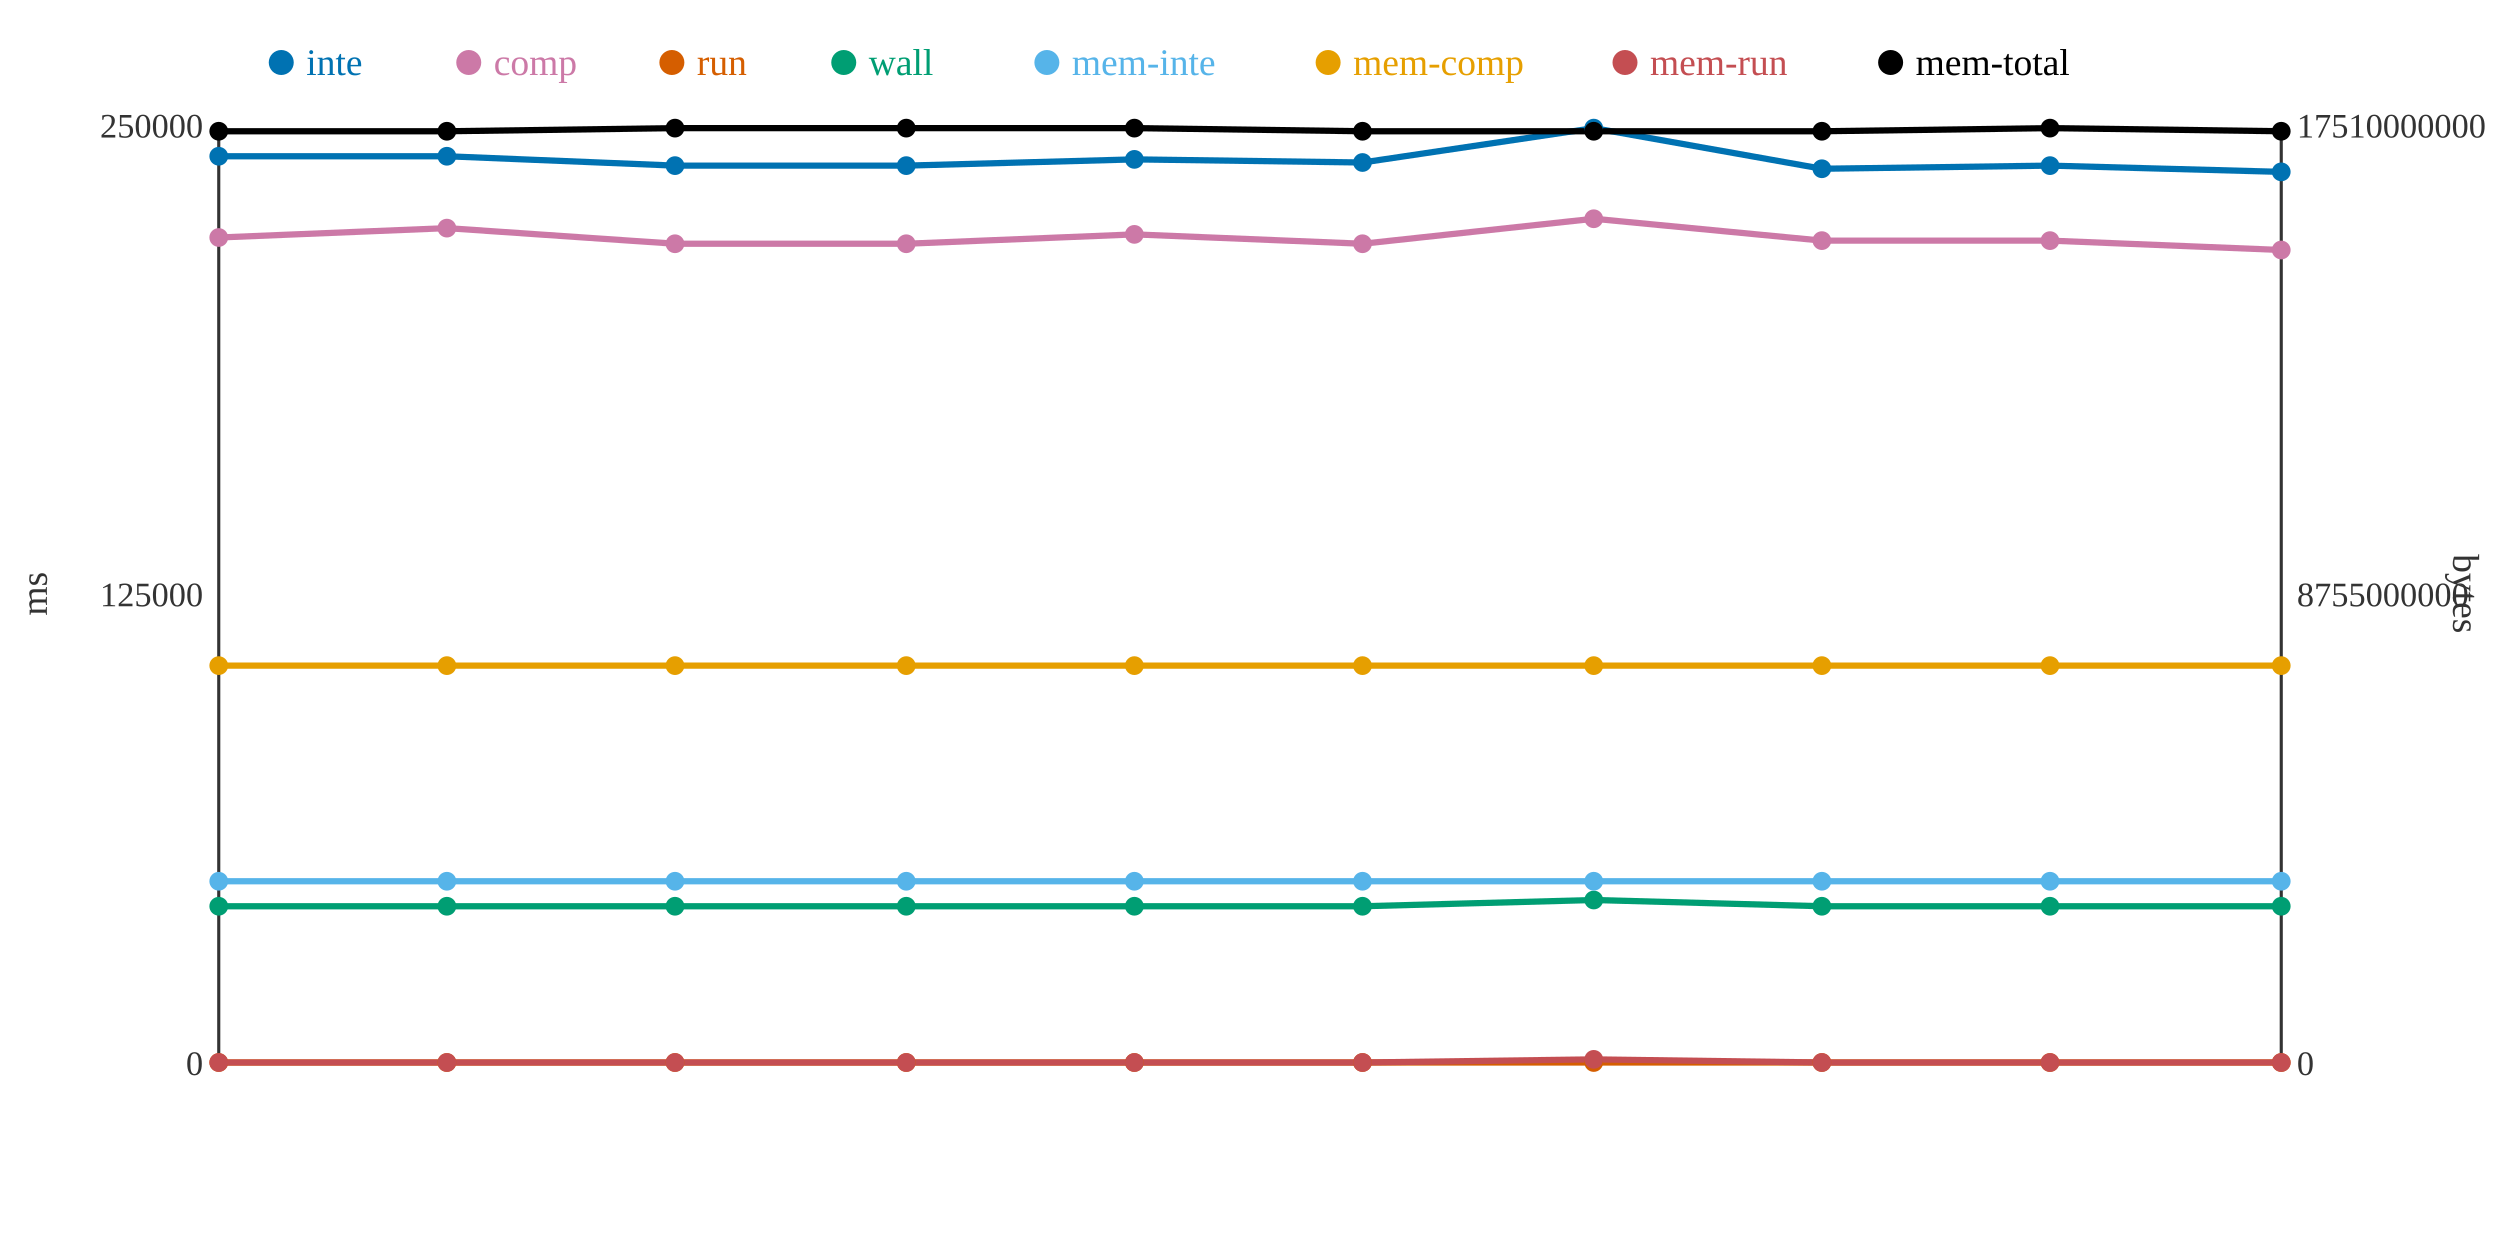
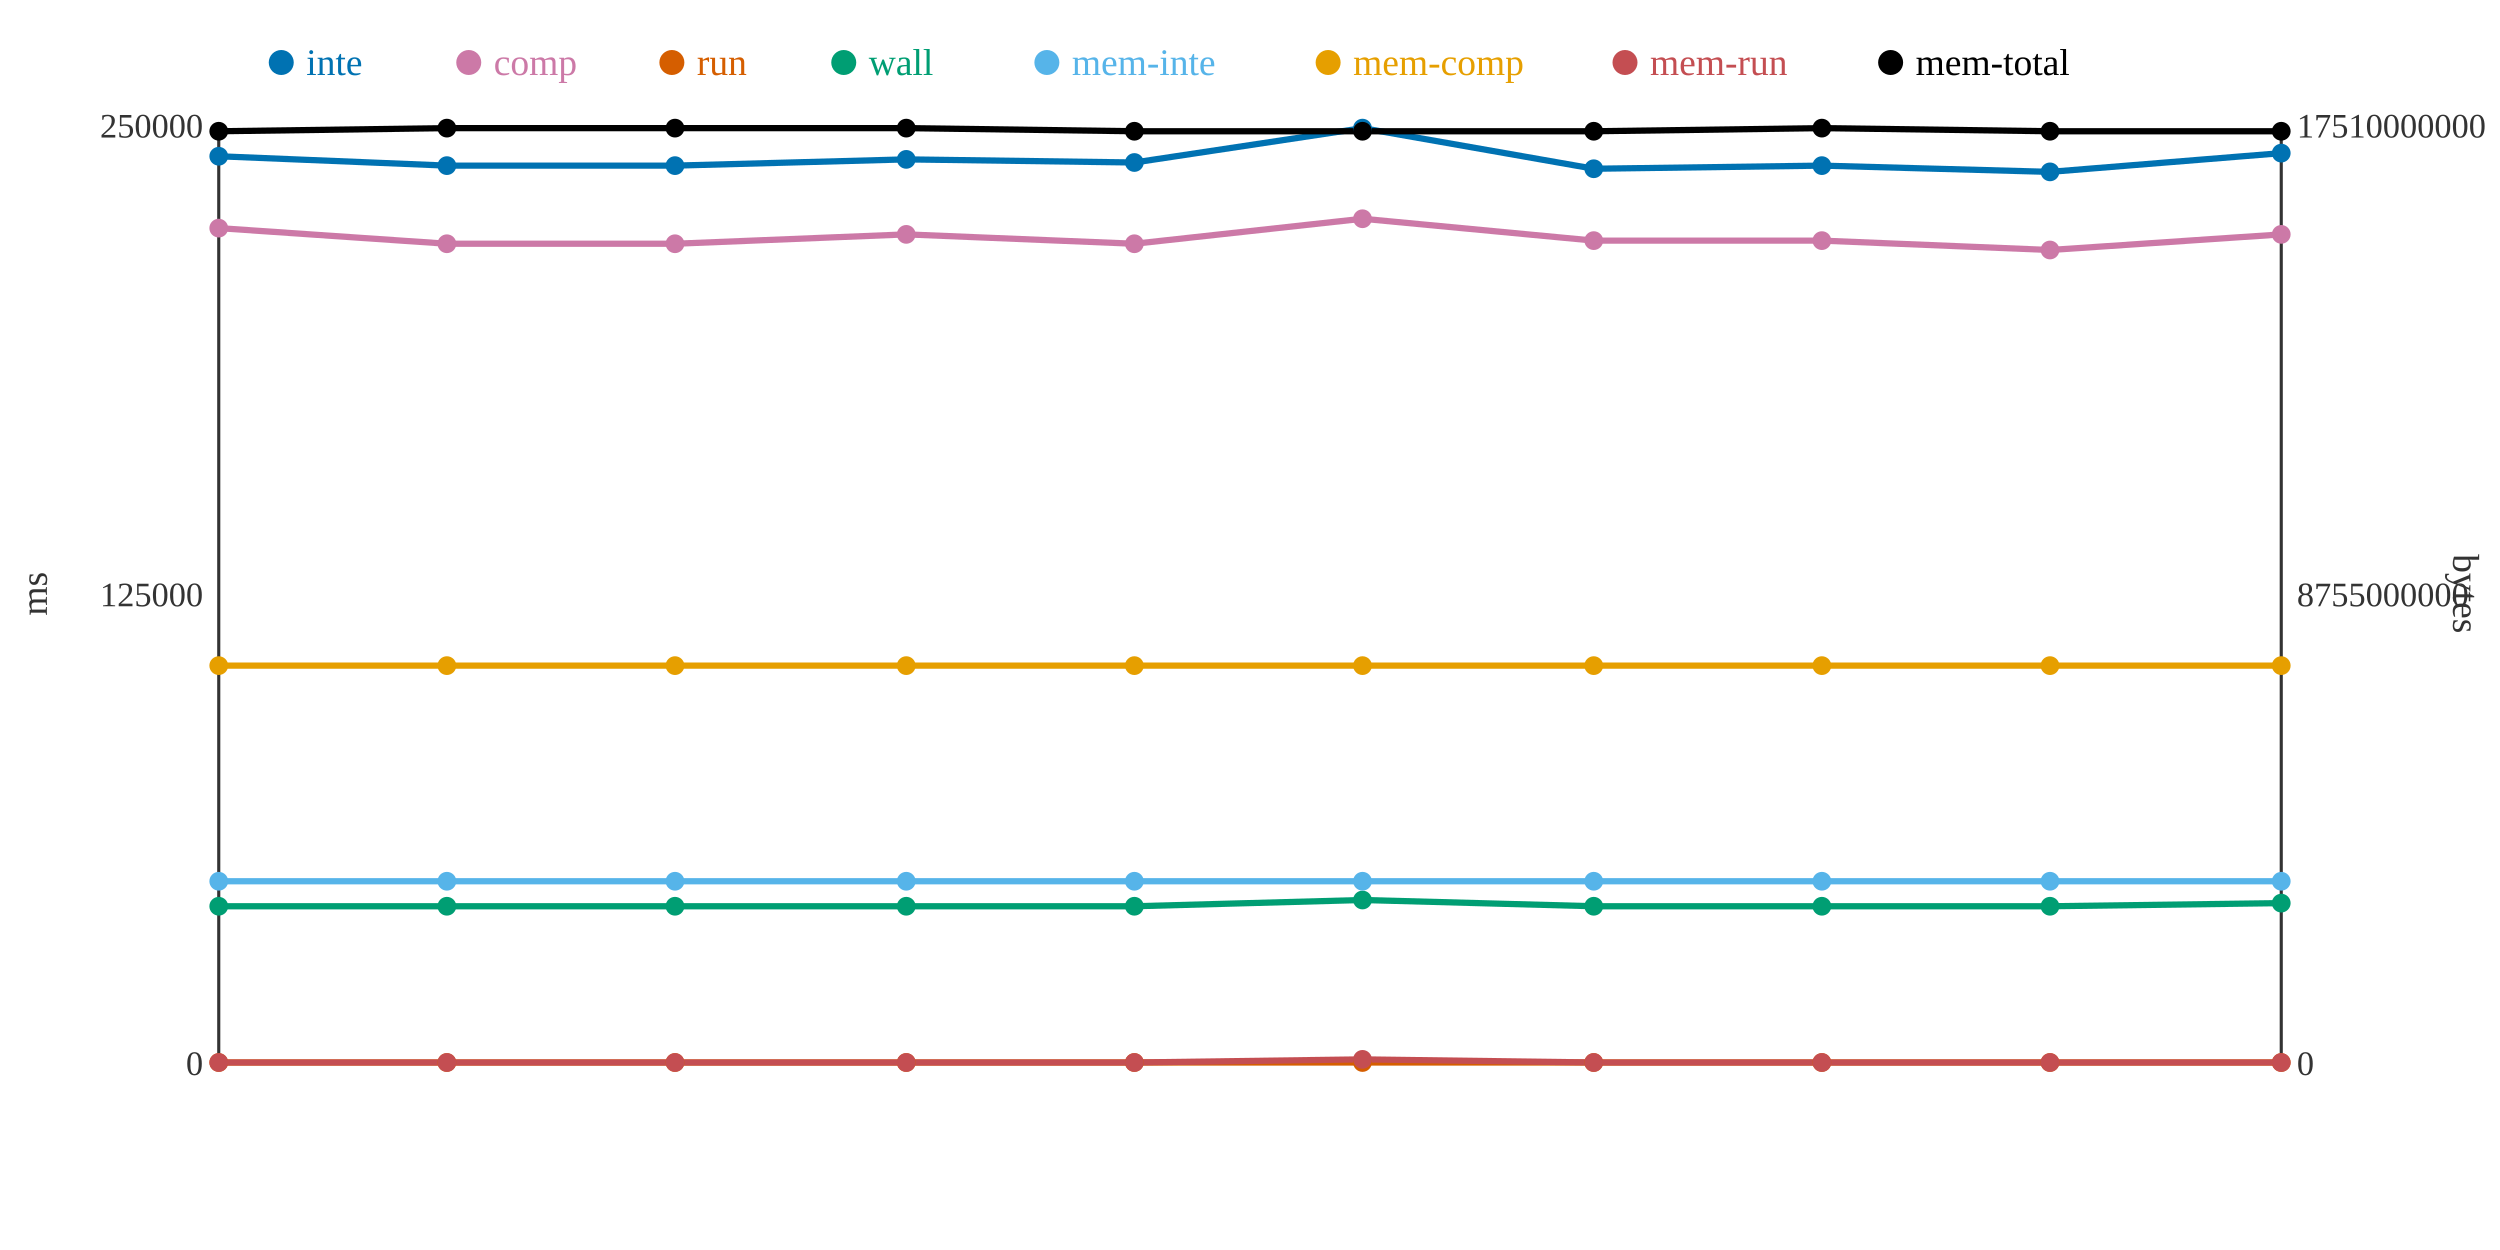
<svg xmlns="http://www.w3.org/2000/svg" width="800" height="400">
  <rect width="800" height="400" fill="white" />
  <line x1="70" y1="40" x2="70" y2="340" stroke="#333" stroke-width="1" />
  <line x1="70" y1="340" x2="730" y2="340" stroke="#333" stroke-width="1" />
  <line x1="730" y1="40" x2="730" y2="340" stroke="#333" stroke-width="1" />
  <text x="65" y="344" text-anchor="end" font-size="11" fill="#333">0</text>
  <text x="65" y="194" text-anchor="end" font-size="11" fill="#333">125000</text>
  <text x="65" y="44" text-anchor="end" font-size="11" fill="#333">250000</text>
  <text x="15" y="190" text-anchor="middle" font-size="12" fill="#333" transform="rotate(-90 15 190)">ms</text>
  <text x="735" y="344" text-anchor="start" font-size="11" fill="#333">0</text>
  <text x="735" y="194" text-anchor="start" font-size="11" fill="#333">8755000000</text>
  <text x="735" y="44" text-anchor="start" font-size="11" fill="#333">17510000000</text>
  <text x="785" y="190" text-anchor="middle" font-size="12" fill="#333" transform="rotate(90 785 190)">bytes</text>
-   <polyline points="70,50 143,50 216,53 290,53 363,51 436,52 510,41 583,54 656,53 730,55" fill="none" stroke="#0072B2" stroke-width="2" />
-   <polyline points="70,76 143,73 216,78 290,78 363,75 436,78 510,70 583,77 656,77 730,80" fill="none" stroke="#CC79A7" stroke-width="2" />
+   <polyline points="70,50 143,53 216,53 290,51 363,52 436,41 510,54 583,53 656,55 730,49" fill="none" stroke="#0072B2" stroke-width="2" />
+   <polyline points="70,73 143,78 216,78 290,75 363,78 436,70 510,77 583,77 656,80 730,75" fill="none" stroke="#CC79A7" stroke-width="2" />
  <polyline points="70,340 143,340 216,340 290,340 363,340 436,340 510,340 583,340 656,340 730,340" fill="none" stroke="#D55E00" stroke-width="2" />
-   <polyline points="70,290 143,290 216,290 290,290 363,290 436,290 510,288 583,290 656,290 730,290" fill="none" stroke="#009E73" stroke-width="2" />
+   <polyline points="70,290 143,290 216,290 290,290 363,290 436,288 510,290 583,290 656,290 730,289" fill="none" stroke="#009E73" stroke-width="2" />
  <polyline points="70,282 143,282 216,282 290,282 363,282 436,282 510,282 583,282 656,282 730,282" fill="none" stroke="#56B4E9" stroke-width="2" />
  <polyline points="70,213 143,213 216,213 290,213 363,213 436,213 510,213 583,213 656,213 730,213" fill="none" stroke="#E69F00" stroke-width="2" />
-   <polyline points="70,340 143,340 216,340 290,340 363,340 436,340 510,339 583,340 656,340 730,340" fill="none" stroke="#C44E52" stroke-width="2" />
-   <polyline points="70,42 143,42 216,41 290,41 363,41 436,42 510,42 583,42 656,41 730,42" fill="none" stroke="#000000" stroke-width="2" />
+   <polyline points="70,340 143,340 216,340 290,340 363,340 436,339 510,340 583,340 656,340 730,340" fill="none" stroke="#C44E52" stroke-width="2" />
+   <polyline points="70,42 143,41 216,41 290,41 363,42 436,42 510,42 583,41 656,42 730,42" fill="none" stroke="#000000" stroke-width="2" />
  <circle cx="70" cy="50" r="3" fill="#0072B2" />
-   <circle cx="70" cy="76" r="3" fill="#CC79A7" />
+   <circle cx="70" cy="73" r="3" fill="#CC79A7" />
  <circle cx="70" cy="340" r="3" fill="#D55E00" />
  <circle cx="70" cy="290" r="3" fill="#009E73" />
  <circle cx="70" cy="282" r="3" fill="#56B4E9" />
  <circle cx="70" cy="213" r="3" fill="#E69F00" />
  <circle cx="70" cy="340" r="3" fill="#C44E52" />
  <circle cx="70" cy="42" r="3" fill="#000000" />
-   <circle cx="143" cy="50" r="3" fill="#0072B2" />
-   <circle cx="143" cy="73" r="3" fill="#CC79A7" />
+   <circle cx="143" cy="53" r="3" fill="#0072B2" />
+   <circle cx="143" cy="78" r="3" fill="#CC79A7" />
  <circle cx="143" cy="340" r="3" fill="#D55E00" />
  <circle cx="143" cy="290" r="3" fill="#009E73" />
  <circle cx="143" cy="282" r="3" fill="#56B4E9" />
  <circle cx="143" cy="213" r="3" fill="#E69F00" />
  <circle cx="143" cy="340" r="3" fill="#C44E52" />
-   <circle cx="143" cy="42" r="3" fill="#000000" />
+   <circle cx="143" cy="41" r="3" fill="#000000" />
  <circle cx="216" cy="53" r="3" fill="#0072B2" />
  <circle cx="216" cy="78" r="3" fill="#CC79A7" />
  <circle cx="216" cy="340" r="3" fill="#D55E00" />
  <circle cx="216" cy="290" r="3" fill="#009E73" />
  <circle cx="216" cy="282" r="3" fill="#56B4E9" />
  <circle cx="216" cy="213" r="3" fill="#E69F00" />
  <circle cx="216" cy="340" r="3" fill="#C44E52" />
  <circle cx="216" cy="41" r="3" fill="#000000" />
-   <circle cx="290" cy="53" r="3" fill="#0072B2" />
-   <circle cx="290" cy="78" r="3" fill="#CC79A7" />
+   <circle cx="290" cy="51" r="3" fill="#0072B2" />
+   <circle cx="290" cy="75" r="3" fill="#CC79A7" />
  <circle cx="290" cy="340" r="3" fill="#D55E00" />
  <circle cx="290" cy="290" r="3" fill="#009E73" />
  <circle cx="290" cy="282" r="3" fill="#56B4E9" />
  <circle cx="290" cy="213" r="3" fill="#E69F00" />
  <circle cx="290" cy="340" r="3" fill="#C44E52" />
  <circle cx="290" cy="41" r="3" fill="#000000" />
-   <circle cx="363" cy="51" r="3" fill="#0072B2" />
-   <circle cx="363" cy="75" r="3" fill="#CC79A7" />
+   <circle cx="363" cy="52" r="3" fill="#0072B2" />
+   <circle cx="363" cy="78" r="3" fill="#CC79A7" />
  <circle cx="363" cy="340" r="3" fill="#D55E00" />
  <circle cx="363" cy="290" r="3" fill="#009E73" />
  <circle cx="363" cy="282" r="3" fill="#56B4E9" />
  <circle cx="363" cy="213" r="3" fill="#E69F00" />
  <circle cx="363" cy="340" r="3" fill="#C44E52" />
-   <circle cx="363" cy="41" r="3" fill="#000000" />
-   <circle cx="436" cy="52" r="3" fill="#0072B2" />
-   <circle cx="436" cy="78" r="3" fill="#CC79A7" />
+   <circle cx="363" cy="42" r="3" fill="#000000" />
+   <circle cx="436" cy="41" r="3" fill="#0072B2" />
+   <circle cx="436" cy="70" r="3" fill="#CC79A7" />
  <circle cx="436" cy="340" r="3" fill="#D55E00" />
-   <circle cx="436" cy="290" r="3" fill="#009E73" />
+   <circle cx="436" cy="288" r="3" fill="#009E73" />
  <circle cx="436" cy="282" r="3" fill="#56B4E9" />
  <circle cx="436" cy="213" r="3" fill="#E69F00" />
-   <circle cx="436" cy="340" r="3" fill="#C44E52" />
+   <circle cx="436" cy="339" r="3" fill="#C44E52" />
  <circle cx="436" cy="42" r="3" fill="#000000" />
-   <circle cx="510" cy="41" r="3" fill="#0072B2" />
-   <circle cx="510" cy="70" r="3" fill="#CC79A7" />
+   <circle cx="510" cy="54" r="3" fill="#0072B2" />
+   <circle cx="510" cy="77" r="3" fill="#CC79A7" />
  <circle cx="510" cy="340" r="3" fill="#D55E00" />
-   <circle cx="510" cy="288" r="3" fill="#009E73" />
+   <circle cx="510" cy="290" r="3" fill="#009E73" />
  <circle cx="510" cy="282" r="3" fill="#56B4E9" />
  <circle cx="510" cy="213" r="3" fill="#E69F00" />
-   <circle cx="510" cy="339" r="3" fill="#C44E52" />
+   <circle cx="510" cy="340" r="3" fill="#C44E52" />
  <circle cx="510" cy="42" r="3" fill="#000000" />
-   <circle cx="583" cy="54" r="3" fill="#0072B2" />
+   <circle cx="583" cy="53" r="3" fill="#0072B2" />
  <circle cx="583" cy="77" r="3" fill="#CC79A7" />
  <circle cx="583" cy="340" r="3" fill="#D55E00" />
  <circle cx="583" cy="290" r="3" fill="#009E73" />
  <circle cx="583" cy="282" r="3" fill="#56B4E9" />
  <circle cx="583" cy="213" r="3" fill="#E69F00" />
  <circle cx="583" cy="340" r="3" fill="#C44E52" />
-   <circle cx="583" cy="42" r="3" fill="#000000" />
-   <circle cx="656" cy="53" r="3" fill="#0072B2" />
-   <circle cx="656" cy="77" r="3" fill="#CC79A7" />
+   <circle cx="583" cy="41" r="3" fill="#000000" />
+   <circle cx="656" cy="55" r="3" fill="#0072B2" />
+   <circle cx="656" cy="80" r="3" fill="#CC79A7" />
  <circle cx="656" cy="340" r="3" fill="#D55E00" />
  <circle cx="656" cy="290" r="3" fill="#009E73" />
  <circle cx="656" cy="282" r="3" fill="#56B4E9" />
  <circle cx="656" cy="213" r="3" fill="#E69F00" />
  <circle cx="656" cy="340" r="3" fill="#C44E52" />
-   <circle cx="656" cy="41" r="3" fill="#000000" />
-   <circle cx="730" cy="55" r="3" fill="#0072B2" />
-   <circle cx="730" cy="80" r="3" fill="#CC79A7" />
+   <circle cx="656" cy="42" r="3" fill="#000000" />
+   <circle cx="730" cy="49" r="3" fill="#0072B2" />
+   <circle cx="730" cy="75" r="3" fill="#CC79A7" />
  <circle cx="730" cy="340" r="3" fill="#D55E00" />
-   <circle cx="730" cy="290" r="3" fill="#009E73" />
+   <circle cx="730" cy="289" r="3" fill="#009E73" />
  <circle cx="730" cy="282" r="3" fill="#56B4E9" />
  <circle cx="730" cy="213" r="3" fill="#E69F00" />
  <circle cx="730" cy="340" r="3" fill="#C44E52" />
  <circle cx="730" cy="42" r="3" fill="#000000" />
  <circle cx="90" cy="20" r="4" fill="#0072B2" />
  <text x="98" y="24" text-anchor="start" font-size="12" fill="#0072B2">inte</text>
  <circle cx="150" cy="20" r="4" fill="#CC79A7" />
  <text x="158" y="24" text-anchor="start" font-size="12" fill="#CC79A7">comp</text>
  <circle cx="215" cy="20" r="4" fill="#D55E00" />
  <text x="223" y="24" text-anchor="start" font-size="12" fill="#D55E00">run</text>
  <circle cx="270" cy="20" r="4" fill="#009E73" />
  <text x="278" y="24" text-anchor="start" font-size="12" fill="#009E73">wall</text>
  <circle cx="335" cy="20" r="4" fill="#56B4E9" />
  <text x="343" y="24" text-anchor="start" font-size="12" fill="#56B4E9">mem-inte</text>
  <circle cx="425" cy="20" r="4" fill="#E69F00" />
  <text x="433" y="24" text-anchor="start" font-size="12" fill="#E69F00">mem-comp</text>
  <circle cx="520" cy="20" r="4" fill="#C44E52" />
  <text x="528" y="24" text-anchor="start" font-size="12" fill="#C44E52">mem-run</text>
  <circle cx="605" cy="20" r="4" fill="#000000" />
  <text x="613" y="24" text-anchor="start" font-size="12" fill="#000000">mem-total</text>
</svg>
